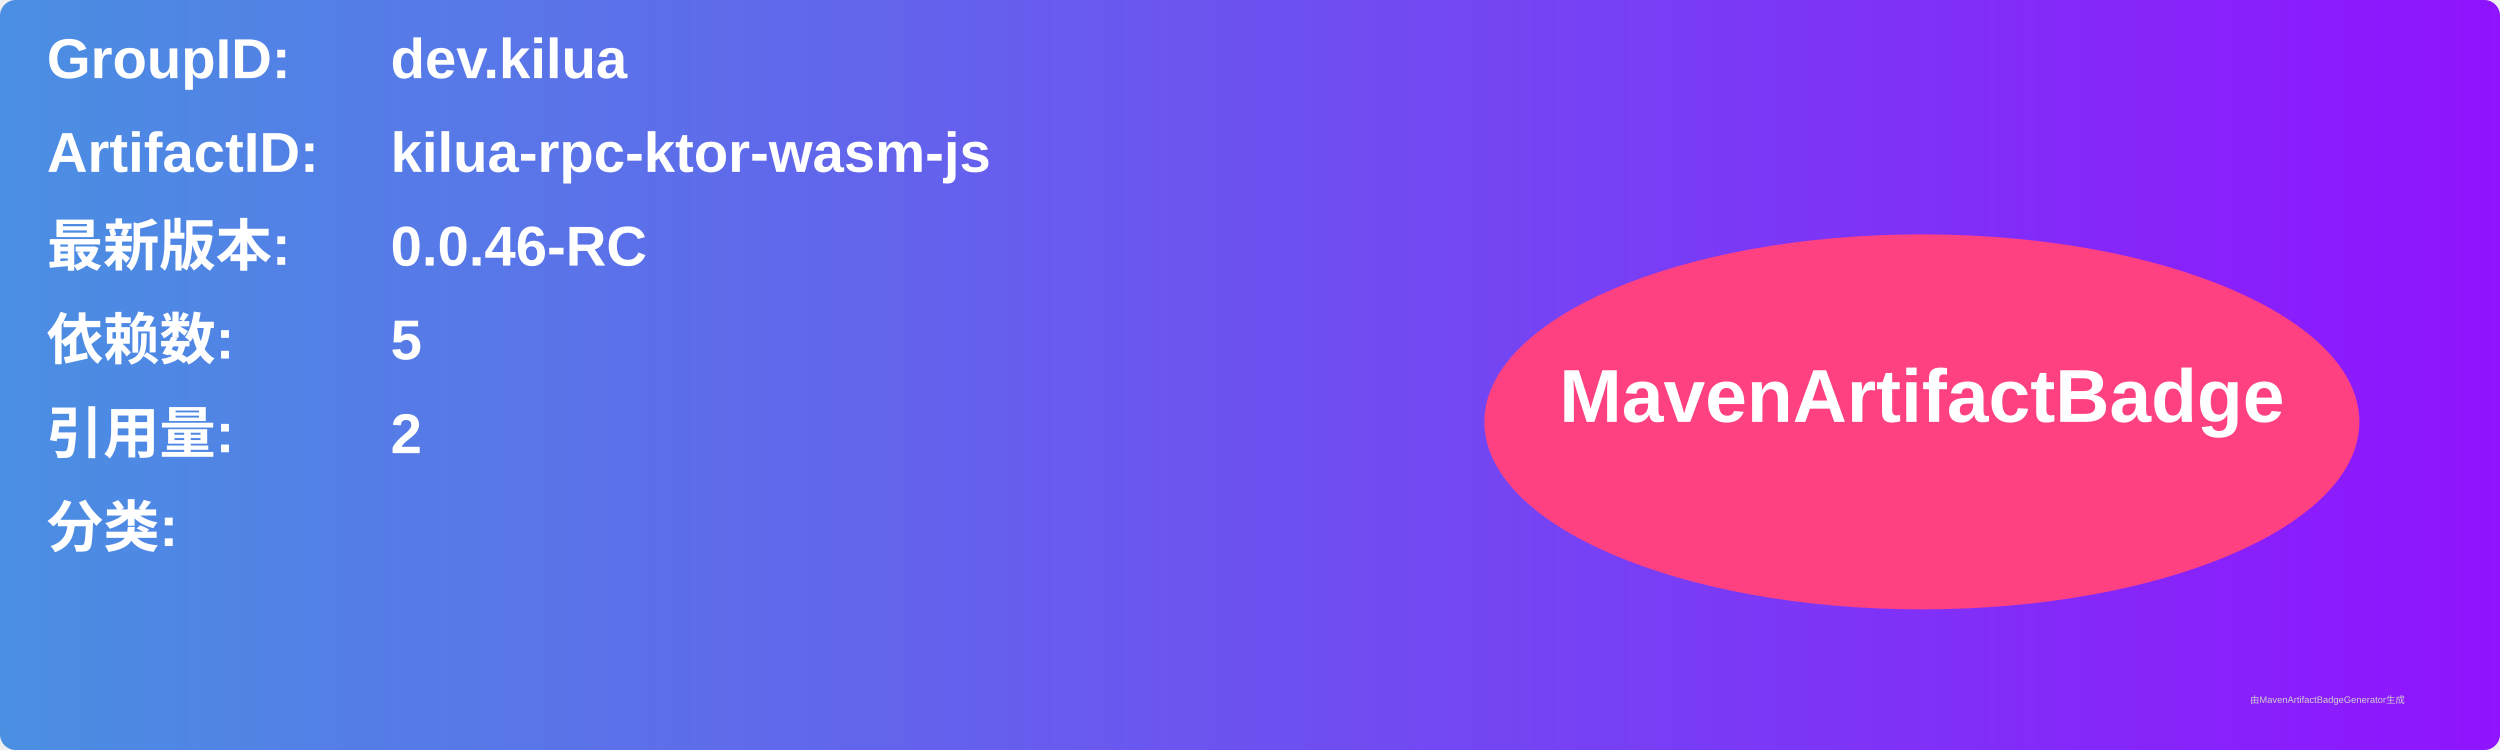
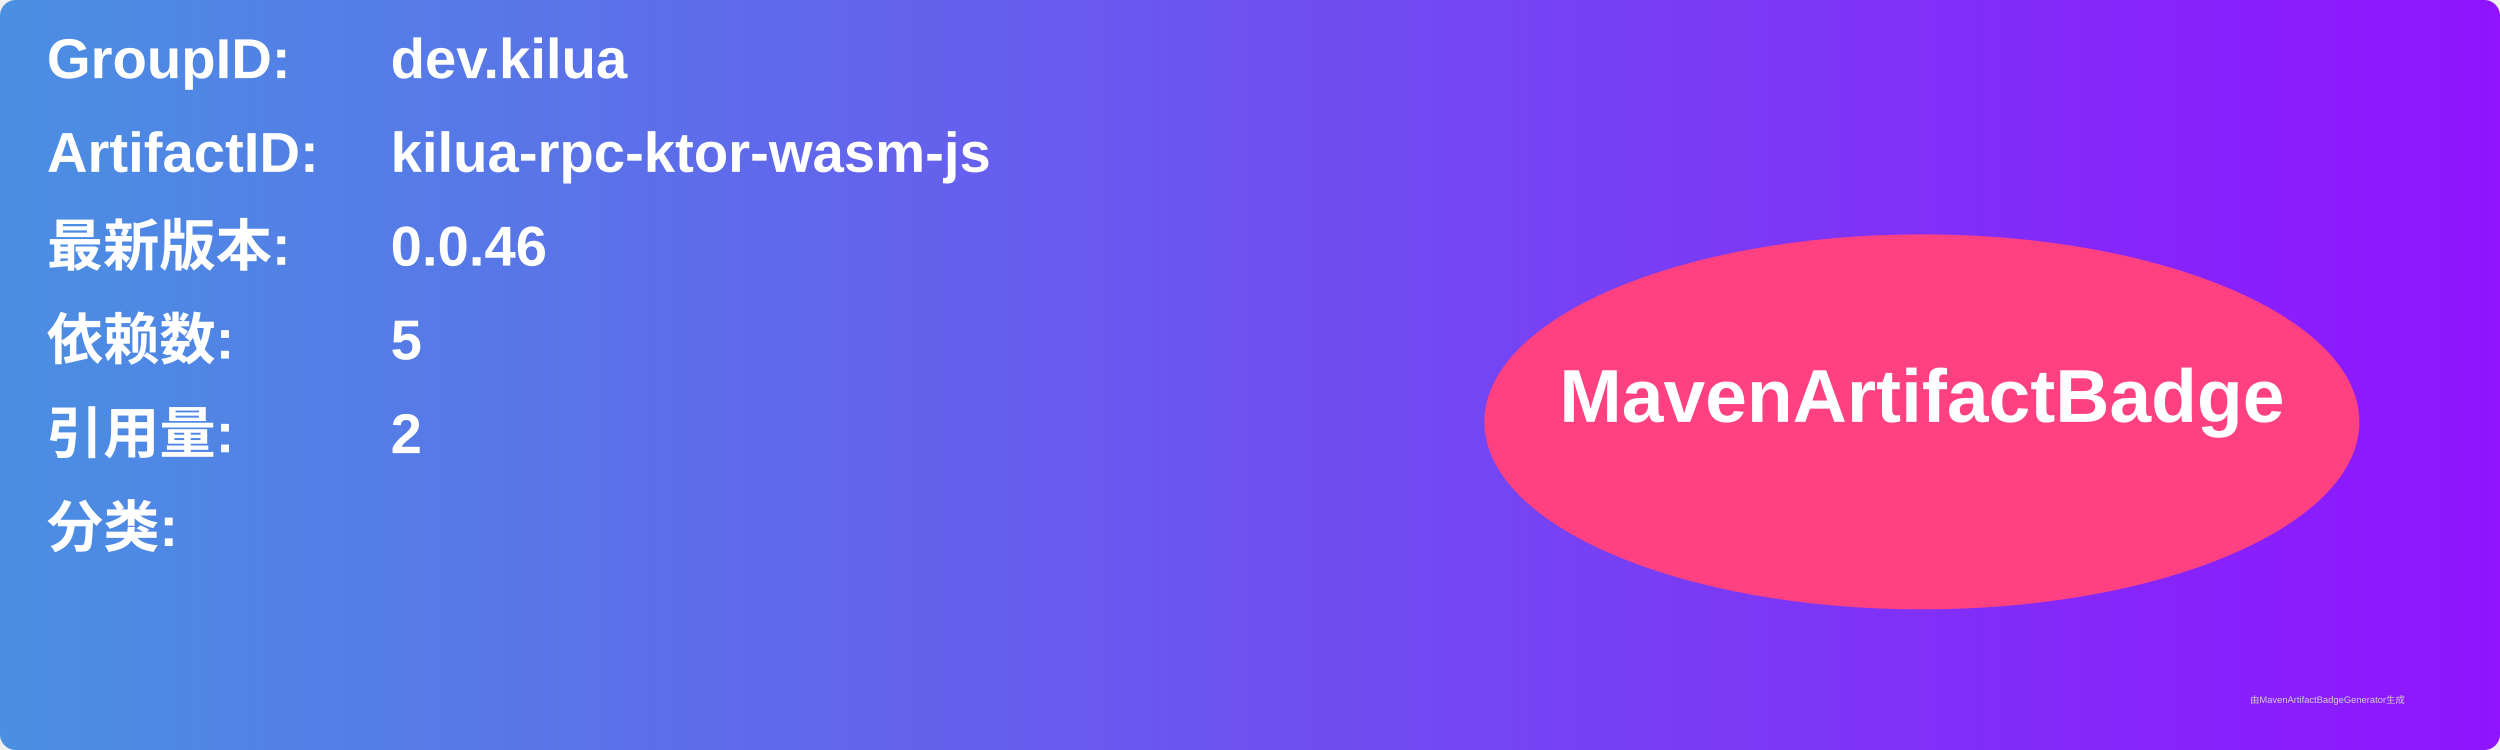
<svg xmlns="http://www.w3.org/2000/svg" width="800" height="240" viewBox="0 0 800 240">
  <linearGradient id="grad" x1="0%" y1="0%" x2="100%" y2="0%">
    <stop offset="0%" stop-color="#4a90e2" />
    <stop offset="100%" stop-color="#9013fe" />
  </linearGradient>
  <rect width="100%" height="100%" rx="5" ry="5" fill="url(#grad)" />
  <g transform="translate(15, 15)">
    <text x="0" y="10" font-family="Arial" font-size="18" fill="white" font-weight="bold" width="260">GroupID:</text>
    <text x="110" y="10" font-family="Arial" font-size="18" fill="white" font-weight="bold" width="460">dev.kilua</text>
    <text x="0" y="40" font-family="Arial" font-size="18" fill="white" font-weight="bold" width="260">ArtifactID:</text>
    <text x="110" y="40" font-family="Arial" font-size="18" fill="white" font-weight="bold" width="460">kilua-rpc-ktor-wasm-js</text>
    <text x="0" y="70" font-family="Arial" font-size="18" fill="white" font-weight="bold">最新版本:</text>
    <text x="110" y="70" font-family="Arial" font-size="18" fill="white" font-weight="bold">
-       <tspan font-weight="bold">0.0.46-RC</tspan>
+       <tspan font-weight="bold">0.0.46</tspan>
    </text>
    <text x="0" y="100" font-family="Arial" font-size="18" fill="white" font-weight="bold">依赖数: </text>
    <text x="110" y="100" font-family="Arial" font-size="18" fill="white">
      <tspan font-weight="bold">5</tspan>
    </text>
    <text x="0" y="130" font-family="Arial" font-size="18" fill="white" font-weight="bold">引用量: </text>
    <text x="110" y="130" font-family="Arial" font-size="18" fill="white">
      <tspan font-weight="bold">2</tspan>
    </text>
    <text x="0" y="160" font-family="Arial" font-size="18" fill="white" font-weight="bold">分类:</text>
    <text x="10" y="190" font-family="Arial" font-size="10" fill="white">
      <tspan font-weight="bold" />
    </text>
    <ellipse cx="600" cy="120" rx="140" ry="60" fill="#ff4081" />
    <text x="600" y="120" text-anchor="middle" font-family="Arial" font-size="24" fill="white" font-weight="bold">MavenArtifactBadge</text>
  </g>
  <text x="720" y="225" font-family="Arial" font-size="3" fill="#d0d0d0">由MavenArtifactBadgeGenerator生成</text>
</svg>
